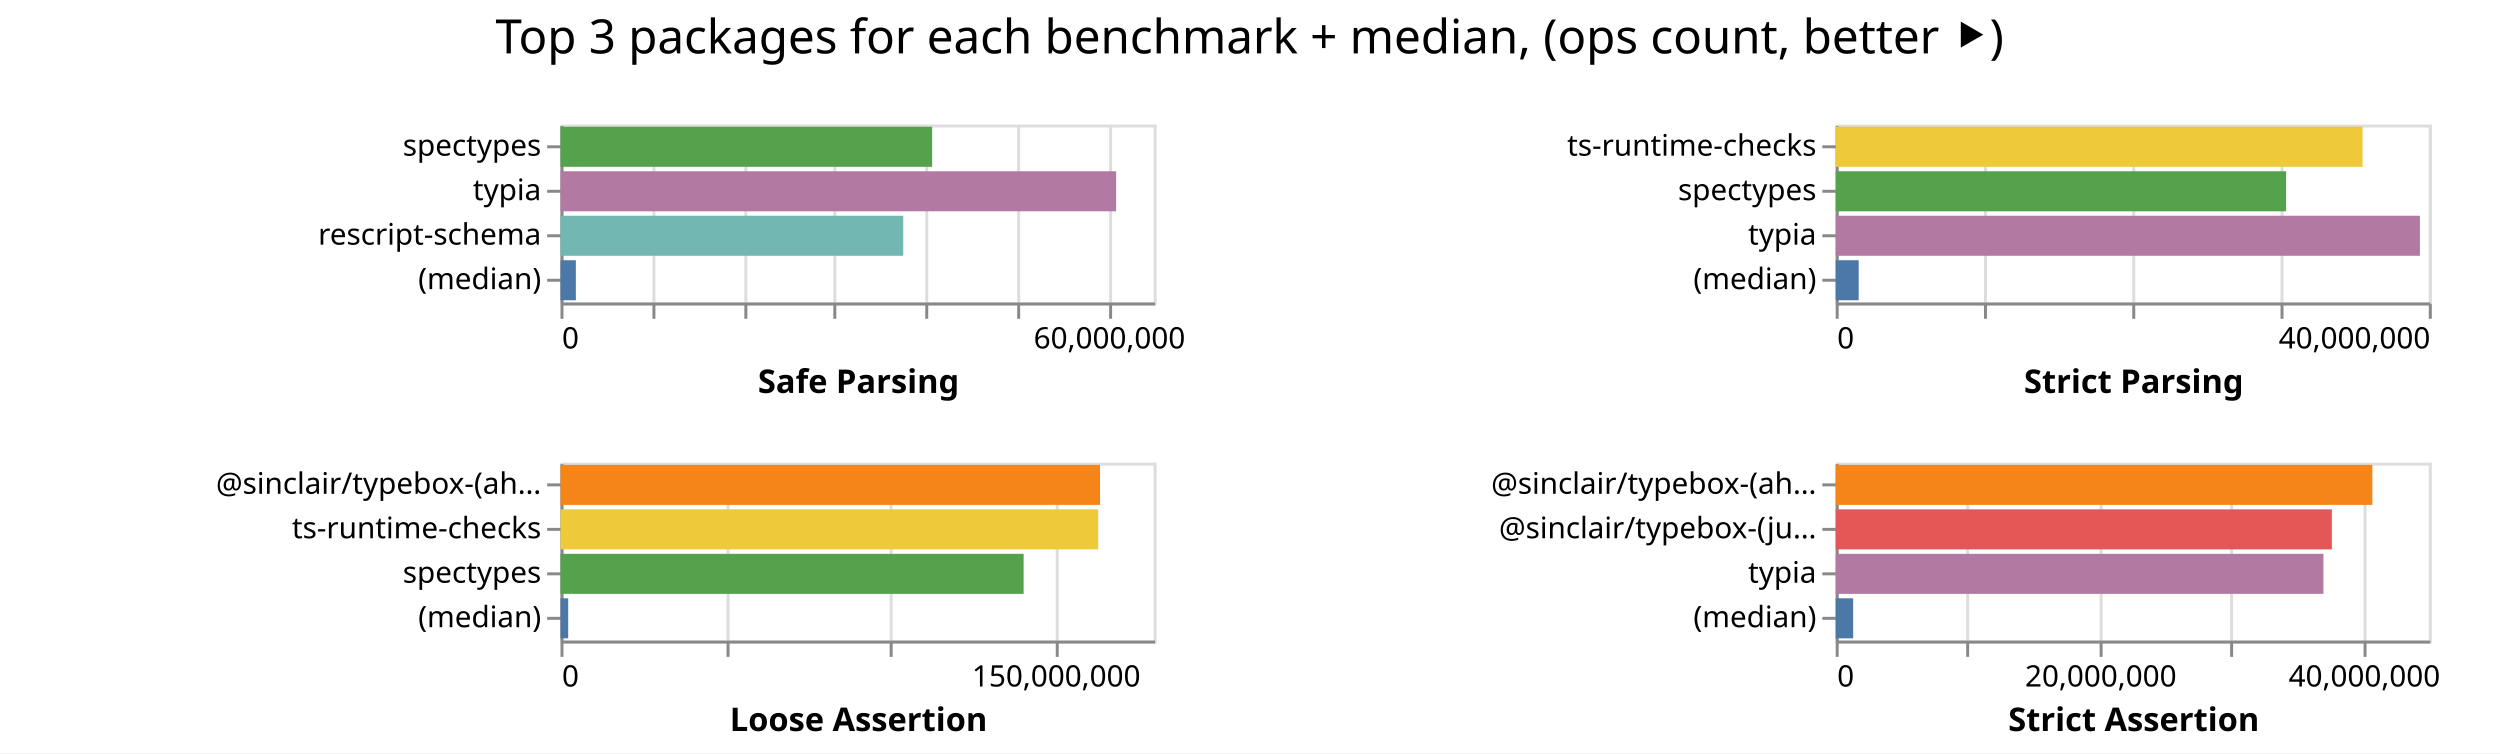
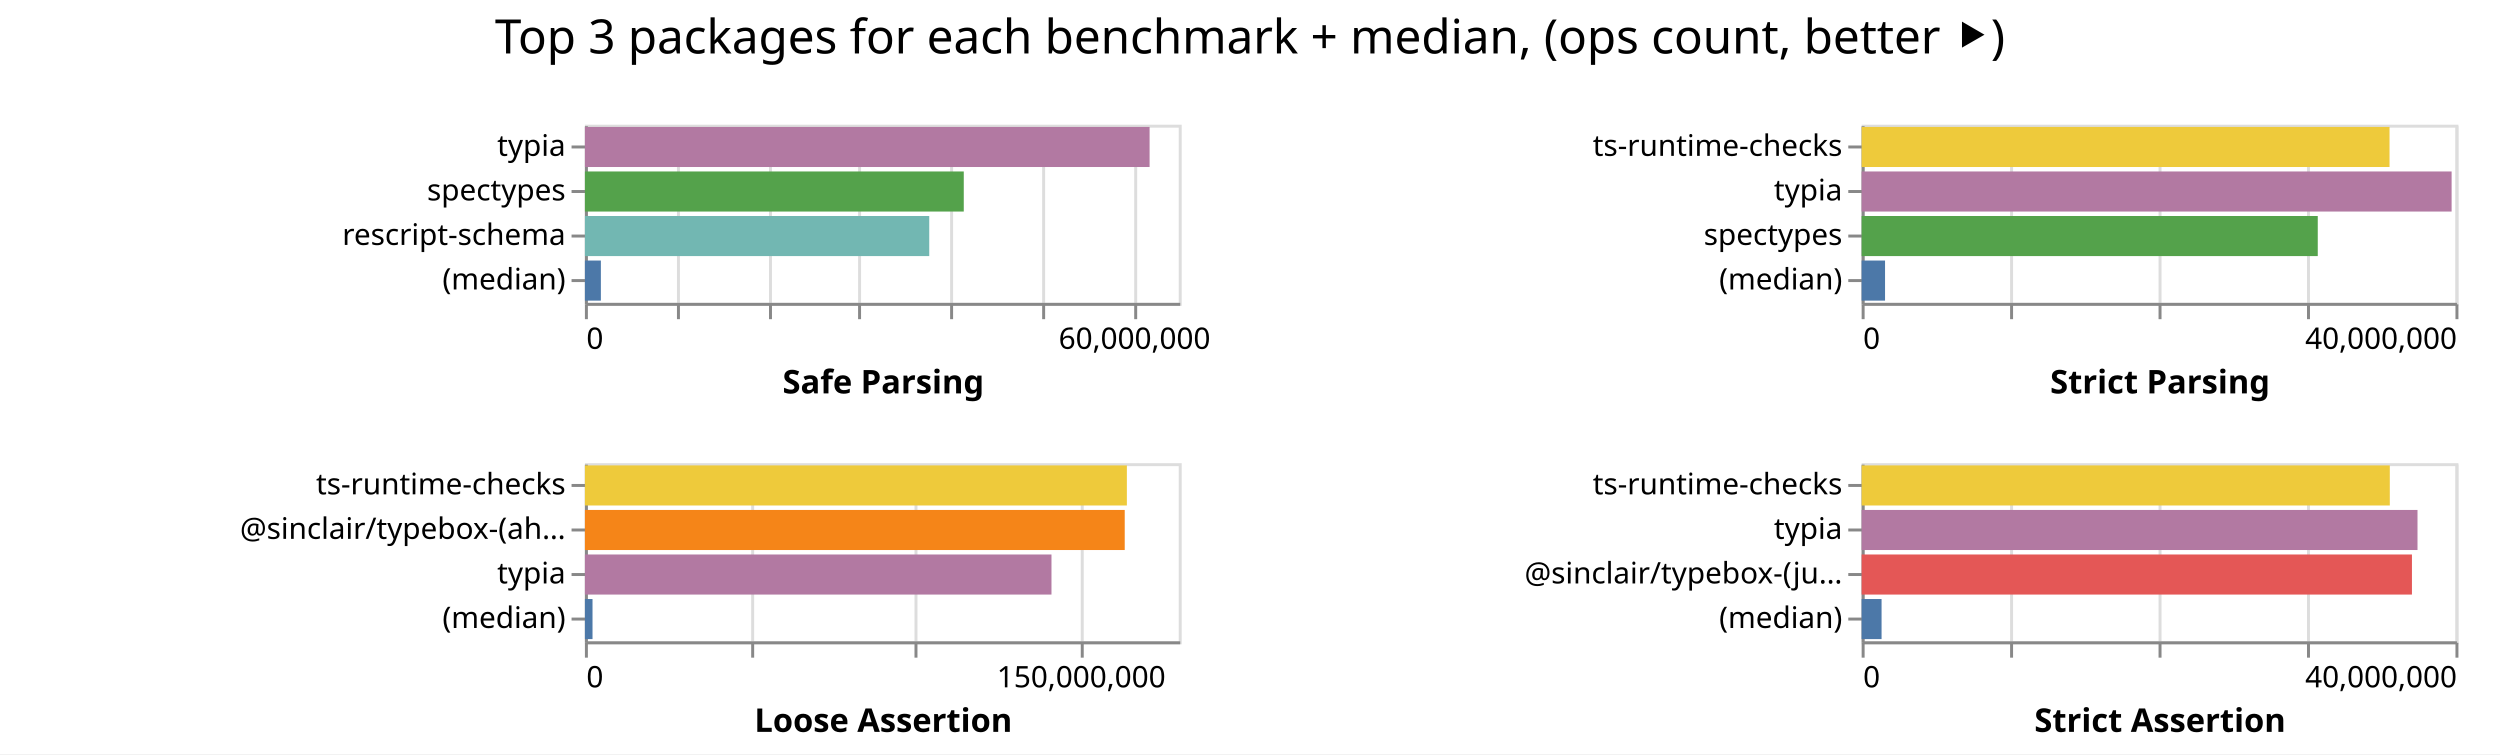
- <svg xmlns="http://www.w3.org/2000/svg" class="marks" width="843" height="254">
-   <path fill="#fff" d="M0 0h843v254H0z" />
+ <svg xmlns="http://www.w3.org/2000/svg" class="marks" width="842" height="254">
+   <path fill="#fff" d="M0 0h842v254H0z" />
  <g class="mark-group role-frame root" aria-roledescription="group mark container" fill="none" stroke-miterlimit="10">
-     <path class="background" aria-hidden="true" d="M189 42Z" />
+     <path class="background" aria-hidden="true" d="M197 42Z" />
    <g class="mark-group role-scope child__Safe_Parsing_group" aria-roledescription="group mark container">
-       <path class="background" aria-hidden="true" d="M189.5 42.5h200v60h-200Z" stroke="#ddd" />
+       <path class="background" aria-hidden="true" d="M197.5 42.5h200v60h-200Z" stroke="#ddd" />
      <g class="mark-group role-axis" aria-hidden="true">
-         <path class="background" aria-hidden="true" d="M189.5 102.5Z" pointer-events="none" />
+         <path class="background" aria-hidden="true" d="M197.5 102.5Z" pointer-events="none" />
        <g class="mark-rule role-axis-grid" pointer-events="none" stroke="#ddd">
-           <path d="M189.5 102.5v-60M220.5 102.5v-60M251.5 102.5v-60M281.5 102.5v-60M312.5 102.5v-60M343.5 102.5v-60M374.5 102.5v-60" />
+           <path d="M197.5 102.5v-60M228.5 102.5v-60M259.5 102.5v-60M289.5 102.5v-60M320.5 102.5v-60M351.5 102.5v-60M382.5 102.5v-60" />
        </g>
      </g>
      <g pointer-events="none" class="mark-group role-axis" aria-roledescription="axis" aria-label="X-axis titled 'Safe Parsing' for a linear scale with values from 0 to 65,000,000">
-         <path class="background" aria-hidden="true" d="M189.5 102.5Z" />
+         <path class="background" aria-hidden="true" d="M197.5 102.5Z" />
        <g class="mark-rule role-axis-tick" stroke="#888">
-           <path d="M189.5 102.5v5M220.5 102.5v5M251.5 102.5v5M281.5 102.5v5M312.5 102.5v5M343.5 102.5v5M374.5 102.5v5" />
+           <path d="M197.5 102.5v5M228.5 102.5v5M259.5 102.5v5M289.5 102.5v5M320.5 102.5v5M351.5 102.5v5M382.5 102.5v5" />
        </g>
        <g class="mark-text role-axis-label" font-family="sans-serif" font-size="10" fill="#000">
-           <text transform="translate(189.5 117.5)">0</text>
-           <text text-anchor="middle" transform="translate(374.115 117.5)">60,000,000</text>
+           <text transform="translate(197.5 117.5)">0</text>
+           <text text-anchor="middle" transform="translate(382.115 117.5)">60,000,000</text>
        </g>
-         <path stroke="#888" d="M189.5 102.5h200" class="mark-rule role-axis-domain" />
-         <text text-anchor="middle" transform="translate(289.5 132.5)" font-family="sans-serif" font-size="11" font-weight="bold" fill="#000" class="mark-text role-axis-title">Safe Parsing</text>
+         <path stroke="#888" d="M197.5 102.5h200" class="mark-rule role-axis-domain" />
+         <text text-anchor="middle" transform="translate(297.5 132.5)" font-family="sans-serif" font-size="11" font-weight="bold" fill="#000" class="mark-text role-axis-title">Safe Parsing</text>
      </g>
-       <g pointer-events="none" class="mark-group role-axis" aria-roledescription="axis" aria-label="Y-axis for a discrete scale with 4 values: spectypes, typia, rescript-schema, (median)">
-         <path class="background" aria-hidden="true" d="M189.5 42.5Z" />
+       <g pointer-events="none" class="mark-group role-axis" aria-roledescription="axis" aria-label="Y-axis for a discrete scale with 4 values: typia, spectypes, rescript-schema, (median)">
+         <path class="background" aria-hidden="true" d="M197.5 42.5Z" />
        <g class="mark-rule role-axis-tick" stroke="#888">
-           <path d="M189.5 49.5h-5M189.5 64.5h-5M189.5 79.5h-5M189.5 94.5h-5" />
+           <path d="M197.5 49.5h-5M197.5 64.5h-5M197.5 79.5h-5M197.5 94.5h-5" />
        </g>
        <g class="mark-text role-axis-label" text-anchor="end" font-family="sans-serif" font-size="10" fill="#000">
-           <text transform="translate(182.5 52.5)">spectypes</text>
-           <text transform="translate(182.5 67.5)">typia</text>
-           <text transform="translate(182.5 82.5)">rescript-schema</text>
-           <text transform="translate(182.5 97.5)">(median)</text>
+           <text transform="translate(190.5 52.5)">typia</text>
+           <text transform="translate(190.5 67.5)">spectypes</text>
+           <text transform="translate(190.5 82.5)">rescript-schema</text>
+           <text transform="translate(190.5 97.5)">(median)</text>
        </g>
-         <path stroke="#888" d="M189.5 42.5v60" class="mark-rule role-axis-domain" />
+         <path stroke="#888" d="M197.5 42.5v60" class="mark-rule role-axis-domain" />
      </g>
      <g class="mark-rect role-mark child__Safe_Parsing_marks" aria-roledescription="rect mark container">
-         <path aria-label="Safe Parsing: 40729020; name: spectypes" aria-roledescription="bar" d="M189 42.75h125.32v13.5H189Z" fill="#54a24b" />
-         <path aria-label="Safe Parsing: 60892175; name: typia" aria-roledescription="bar" d="M189 57.75h187.36v13.5H189Z" fill="#b279a2" />
-         <path aria-label="Safe Parsing: 37562974; name: rescript-schema" aria-roledescription="bar" d="M189 72.75h115.578v13.5H189Z" fill="#72b7b2" />
-         <path aria-label="Safe Parsing: 1683797.5; name: (median)" aria-roledescription="bar" d="M189 87.75h5.18v13.5H189Z" fill="#4c78a8" />
+         <path aria-label="Safe Parsing: 61809913; name: typia" aria-roledescription="bar" d="M197 42.75h190.184v13.5H197Z" fill="#b279a2" />
+         <path aria-label="Safe Parsing: 41469272; name: spectypes" aria-roledescription="bar" d="M197 57.75h127.598v13.5H197Z" fill="#54a24b" />
+         <path aria-label="Safe Parsing: 37690624; name: rescript-schema" aria-roledescription="bar" d="M197 72.75h115.971v13.5H197Z" fill="#72b7b2" />
+         <path aria-label="Safe Parsing: 1746211; name: (median)" aria-roledescription="bar" d="M197 87.75h5.373v13.5H197Z" fill="#4c78a8" />
      </g>
    </g>
    <g class="mark-group role-scope child__Strict_Parsing_group" aria-roledescription="group mark container">
-       <path class="background" aria-hidden="true" d="M619.5 42.5h200v60h-200Z" stroke="#ddd" />
+       <path class="background" aria-hidden="true" d="M627.5 42.5h200v60h-200Z" stroke="#ddd" />
      <g class="mark-group role-axis" aria-hidden="true">
-         <path class="background" aria-hidden="true" d="M619.5 102.5Z" pointer-events="none" />
+         <path class="background" aria-hidden="true" d="M627.5 102.5Z" pointer-events="none" />
        <g class="mark-rule role-axis-grid" pointer-events="none" stroke="#ddd">
-           <path d="M619.5 102.5v-60M669.5 102.5v-60M719.5 102.5v-60M769.5 102.5v-60M819.5 102.5v-60" />
+           <path d="M627.5 102.5v-60M677.5 102.5v-60M727.5 102.5v-60M777.5 102.5v-60M827.5 102.5v-60" />
        </g>
      </g>
      <g pointer-events="none" class="mark-group role-axis" aria-roledescription="axis" aria-label="X-axis titled 'Strict Parsing' for a linear scale with values from 0 to 40,000,000">
-         <path class="background" aria-hidden="true" d="M619.5 102.5Z" />
+         <path class="background" aria-hidden="true" d="M627.5 102.5Z" />
        <g class="mark-rule role-axis-tick" stroke="#888">
-           <path d="M619.5 102.5v5M669.5 102.5v5M719.5 102.5v5M769.5 102.5v5M819.5 102.5v5" />
+           <path d="M627.5 102.5v5M677.5 102.5v5M727.5 102.5v5M777.5 102.5v5M827.5 102.5v5" />
        </g>
        <g class="mark-text role-axis-label" font-family="sans-serif" font-size="10" fill="#000">
-           <text transform="translate(619.5 117.5)">0</text>
-           <text text-anchor="end" transform="translate(819.5 117.5)">40,000,000</text>
+           <text transform="translate(627.5 117.5)">0</text>
+           <text text-anchor="end" transform="translate(827.5 117.5)">40,000,000</text>
        </g>
-         <path stroke="#888" d="M619.5 102.5h200" class="mark-rule role-axis-domain" />
-         <text text-anchor="middle" transform="translate(719.5 132.5)" font-family="sans-serif" font-size="11" font-weight="bold" fill="#000" class="mark-text role-axis-title">Strict Parsing</text>
+         <path stroke="#888" d="M627.5 102.5h200" class="mark-rule role-axis-domain" />
+         <text text-anchor="middle" transform="translate(727.5 132.5)" font-family="sans-serif" font-size="11" font-weight="bold" fill="#000" class="mark-text role-axis-title">Strict Parsing</text>
      </g>
-       <g pointer-events="none" class="mark-group role-axis" aria-roledescription="axis" aria-label="Y-axis for a discrete scale with 4 values: ts-runtime-checks, spectypes, typia, (median)">
-         <path class="background" aria-hidden="true" d="M619.5 42.5Z" />
+       <g pointer-events="none" class="mark-group role-axis" aria-roledescription="axis" aria-label="Y-axis for a discrete scale with 4 values: ts-runtime-checks, typia, spectypes, (median)">
+         <path class="background" aria-hidden="true" d="M627.5 42.5Z" />
        <g class="mark-rule role-axis-tick" stroke="#888">
-           <path d="M619.5 49.5h-5M619.5 64.5h-5M619.5 79.5h-5M619.5 94.5h-5" />
+           <path d="M627.5 49.5h-5M627.5 64.5h-5M627.5 79.5h-5M627.5 94.5h-5" />
        </g>
        <g class="mark-text role-axis-label" text-anchor="end" font-family="sans-serif" font-size="10" fill="#000">
-           <text transform="translate(612.5 52.5)">ts-runtime-checks</text>
-           <text transform="translate(612.5 67.5)">spectypes</text>
-           <text transform="translate(612.5 82.5)">typia</text>
-           <text transform="translate(612.5 97.5)">(median)</text>
+           <text transform="translate(620.5 52.5)">ts-runtime-checks</text>
+           <text transform="translate(620.5 67.5)">typia</text>
+           <text transform="translate(620.5 82.5)">spectypes</text>
+           <text transform="translate(620.5 97.5)">(median)</text>
        </g>
-         <path stroke="#888" d="M619.5 42.5v60" class="mark-rule role-axis-domain" />
+         <path stroke="#888" d="M627.5 42.5v60" class="mark-rule role-axis-domain" />
      </g>
      <g class="mark-rect role-mark child__Strict_Parsing_marks" aria-roledescription="rect mark container">
-         <path aria-label="Strict Parsing: 35531861; name: ts-runtime-checks" aria-roledescription="bar" d="M619 42.75h177.66v13.5H619Z" fill="#eeca3b" />
-         <path aria-label="Strict Parsing: 30376141; name: spectypes" aria-roledescription="bar" d="M619 57.75h151.88v13.5H619Z" fill="#54a24b" />
-         <path aria-label="Strict Parsing: 39399734; name: typia" aria-roledescription="bar" d="M619 72.75h196.999v13.5H619Z" fill="#b279a2" />
-         <path aria-label="Strict Parsing: 1550127; name: (median)" aria-roledescription="bar" d="M619 87.75h7.75v13.5H619Z" fill="#4c78a8" />
+         <path aria-label="Strict Parsing: 35559429; name: ts-runtime-checks" aria-roledescription="bar" d="M627 42.75h177.797v13.5H627Z" fill="#eeca3b" />
+         <path aria-label="Strict Parsing: 39740863; name: typia" aria-roledescription="bar" d="M627 57.75h198.704v13.5H627Z" fill="#b279a2" />
+         <path aria-label="Strict Parsing: 30724474; name: spectypes" aria-roledescription="bar" d="M627 72.75h153.622v13.5H627Z" fill="#54a24b" />
+         <path aria-label="Strict Parsing: 1576834; name: (median)" aria-roledescription="bar" d="M627 87.75h7.884v13.5H627Z" fill="#4c78a8" />
      </g>
    </g>
    <g class="mark-group role-scope child__Loose_Assertion_group" aria-roledescription="group mark container">
-       <path class="background" aria-hidden="true" d="M189.5 156.5h200v60h-200Z" stroke="#ddd" />
+       <path class="background" aria-hidden="true" d="M197.5 156.5h200v60h-200Z" stroke="#ddd" />
      <g class="mark-group role-axis" aria-hidden="true">
-         <path class="background" aria-hidden="true" d="M189.5 216.5Z" pointer-events="none" />
+         <path class="background" aria-hidden="true" d="M197.5 216.5Z" pointer-events="none" />
        <g class="mark-rule role-axis-grid" pointer-events="none" stroke="#ddd">
-           <path d="M189.5 216.5v-60M245.5 216.5v-60M300.5 216.5v-60M356.5 216.5v-60" />
+           <path d="M197.5 216.5v-60M253.5 216.5v-60M308.5 216.5v-60M364.5 216.5v-60" />
        </g>
      </g>
      <g pointer-events="none" class="mark-group role-axis" aria-roledescription="axis" aria-label="X-axis titled 'Loose Assertion' for a linear scale with values from 0 to 180,000,000">
-         <path class="background" aria-hidden="true" d="M189.5 216.5Z" />
+         <path class="background" aria-hidden="true" d="M197.5 216.5Z" />
        <g class="mark-rule role-axis-tick" stroke="#888">
-           <path d="M189.5 216.5v5M245.5 216.5v5M300.5 216.5v5M356.5 216.5v5" />
+           <path d="M197.5 216.5v5M253.5 216.5v5M308.5 216.5v5M364.5 216.5v5" />
        </g>
        <g class="mark-text role-axis-label" font-family="sans-serif" font-size="10" fill="#000">
-           <text transform="translate(189.5 231.5)">0</text>
-           <text text-anchor="middle" transform="translate(356.167 231.5)">150,000,000</text>
+           <text transform="translate(197.5 231.5)">0</text>
+           <text text-anchor="middle" transform="translate(364.167 231.5)">150,000,000</text>
        </g>
-         <path stroke="#888" d="M189.5 216.5h200" class="mark-rule role-axis-domain" />
-         <text text-anchor="middle" transform="translate(289.5 246.5)" font-family="sans-serif" font-size="11" font-weight="bold" fill="#000" class="mark-text role-axis-title">Loose Assertion</text>
+         <path stroke="#888" d="M197.5 216.5h200" class="mark-rule role-axis-domain" />
+         <text text-anchor="middle" transform="translate(297.5 246.5)" font-family="sans-serif" font-size="11" font-weight="bold" fill="#000" class="mark-text role-axis-title">Loose Assertion</text>
      </g>
-       <g pointer-events="none" class="mark-group role-axis" aria-roledescription="axis" aria-label="Y-axis for a discrete scale with 4 values: @sinclair/typebox-(ahead-of-time), ts-runtime-checks, spectypes, (median)">
-         <path class="background" aria-hidden="true" d="M189.5 156.5Z" />
+       <g pointer-events="none" class="mark-group role-axis" aria-roledescription="axis" aria-label="Y-axis for a discrete scale with 4 values: ts-runtime-checks, @sinclair/typebox-(ahead-of-time), typia, (median)">
+         <path class="background" aria-hidden="true" d="M197.5 156.5Z" />
        <g class="mark-rule role-axis-tick" stroke="#888">
-           <path d="M189.5 163.5h-5M189.5 178.5h-5M189.5 193.5h-5M189.5 208.5h-5" />
+           <path d="M197.5 163.5h-5M197.5 178.5h-5M197.5 193.5h-5M197.5 208.5h-5" />
        </g>
        <g class="mark-text role-axis-label" text-anchor="end" font-family="sans-serif" font-size="10" fill="#000">
-           <text transform="translate(182.5 166.5)">@sinclair/typebox-(ah…</text>
-           <text transform="translate(182.5 181.5)">ts-runtime-checks</text>
-           <text transform="translate(182.5 196.5)">spectypes</text>
-           <text transform="translate(182.5 211.5)">(median)</text>
+           <text transform="translate(190.5 166.5)">ts-runtime-checks</text>
+           <text transform="translate(190.5 181.5)">@sinclair/typebox-(ah…</text>
+           <text transform="translate(190.5 196.5)">typia</text>
+           <text transform="translate(190.5 211.5)">(median)</text>
        </g>
-         <path stroke="#888" d="M189.5 156.5v60" class="mark-rule role-axis-domain" />
+         <path stroke="#888" d="M197.5 156.5v60" class="mark-rule role-axis-domain" />
      </g>
      <g class="mark-rect role-mark child__Loose_Assertion_marks" aria-roledescription="rect mark container">
-         <path aria-label="Loose Assertion: 163745344; name: @sinclair/typebox-(ahead-of-time)" aria-roledescription="bar" d="M189 156.75h181.94v13.5H189Z" fill="#f58518" />
-         <path aria-label="Loose Assertion: 163186924; name: ts-runtime-checks" aria-roledescription="bar" d="M189 171.75h181.319v13.5H189Z" fill="#eeca3b" />
-         <path aria-label="Loose Assertion: 140553404; name: spectypes" aria-roledescription="bar" d="M189 186.75h156.17v13.5H189Z" fill="#54a24b" />
-         <path aria-label="Loose Assertion: 2336838; name: (median)" aria-roledescription="bar" d="M189 201.75h2.596v13.5H189Z" fill="#4c78a8" />
+         <path aria-label="Loose Assertion: 164276893; name: ts-runtime-checks" aria-roledescription="bar" d="M197 156.75h182.53v13.5H197Z" fill="#eeca3b" />
+         <path aria-label="Loose Assertion: 163625001; name: @sinclair/typebox-(ahead-of-time)" aria-roledescription="bar" d="M197 171.75h181.806v13.5H197Z" fill="#f58518" />
+         <path aria-label="Loose Assertion: 141424835; name: typia" aria-roledescription="bar" d="M197 186.75h157.139v13.5H197Z" fill="#b279a2" />
+         <path aria-label="Loose Assertion: 2303057; name: (median)" aria-roledescription="bar" d="M197 201.75h2.559v13.5H197Z" fill="#4c78a8" />
      </g>
    </g>
    <g class="mark-group role-scope child__Strict_Assertion_group" aria-roledescription="group mark container">
-       <path class="background" aria-hidden="true" d="M619.5 156.5h200v60h-200Z" stroke="#ddd" />
+       <path class="background" aria-hidden="true" d="M627.5 156.5h200v60h-200Z" stroke="#ddd" />
      <g class="mark-group role-axis" aria-hidden="true">
-         <path class="background" aria-hidden="true" d="M619.5 216.5Z" pointer-events="none" />
+         <path class="background" aria-hidden="true" d="M627.5 216.5Z" pointer-events="none" />
        <g class="mark-rule role-axis-grid" pointer-events="none" stroke="#ddd">
-           <path d="M619.5 216.5v-60M663.5 216.5v-60M708.5 216.5v-60M752.5 216.5v-60M797.5 216.5v-60" />
+           <path d="M627.5 216.5v-60M677.5 216.5v-60M727.5 216.5v-60M777.5 216.5v-60M827.5 216.5v-60" />
        </g>
      </g>
-       <g pointer-events="none" class="mark-group role-axis" aria-roledescription="axis" aria-label="X-axis titled 'Strict Assertion' for a linear scale with values from 0 to 45,000,000">
-         <path class="background" aria-hidden="true" d="M619.5 216.5Z" />
+       <g pointer-events="none" class="mark-group role-axis" aria-roledescription="axis" aria-label="X-axis titled 'Strict Assertion' for a linear scale with values from 0 to 40,000,000">
+         <path class="background" aria-hidden="true" d="M627.5 216.5Z" />
        <g class="mark-rule role-axis-tick" stroke="#888">
-           <path d="M619.5 216.5v5M663.5 216.5v5M708.5 216.5v5M752.5 216.5v5M797.5 216.5v5" />
+           <path d="M627.5 216.5v5M677.5 216.5v5M727.5 216.5v5M777.5 216.5v5M827.5 216.5v5" />
        </g>
        <g class="mark-text role-axis-label" font-family="sans-serif" font-size="10" fill="#000">
-           <text transform="translate(619.5 231.5)">0</text>
-           <text text-anchor="middle" transform="translate(708.389 231.5)">20,000,000</text>
-           <text text-anchor="middle" transform="translate(797.278 231.5)">40,000,000</text>
+           <text transform="translate(627.5 231.5)">0</text>
+           <text text-anchor="end" transform="translate(827.5 231.5)">40,000,000</text>
        </g>
-         <path stroke="#888" d="M619.5 216.5h200" class="mark-rule role-axis-domain" />
-         <text text-anchor="middle" transform="translate(719.5 246.5)" font-family="sans-serif" font-size="11" font-weight="bold" fill="#000" class="mark-text role-axis-title">Strict Assertion</text>
+         <path stroke="#888" d="M627.5 216.5h200" class="mark-rule role-axis-domain" />
+         <text text-anchor="middle" transform="translate(727.5 246.5)" font-family="sans-serif" font-size="11" font-weight="bold" fill="#000" class="mark-text role-axis-title">Strict Assertion</text>
      </g>
-       <g pointer-events="none" class="mark-group role-axis" aria-roledescription="axis" aria-label="Y-axis for a discrete scale with 4 values: @sinclair/typebox-(ahead-of-time), @sinclair/typebox-(just-in-time), typia, (median)">
-         <path class="background" aria-hidden="true" d="M619.5 156.5Z" />
+       <g pointer-events="none" class="mark-group role-axis" aria-roledescription="axis" aria-label="Y-axis for a discrete scale with 4 values: ts-runtime-checks, typia, @sinclair/typebox-(just-in-time), (median)">
+         <path class="background" aria-hidden="true" d="M627.5 156.5Z" />
        <g class="mark-rule role-axis-tick" stroke="#888">
-           <path d="M619.5 163.5h-5M619.5 178.5h-5M619.5 193.5h-5M619.5 208.5h-5" />
+           <path d="M627.5 163.5h-5M627.5 178.5h-5M627.5 193.5h-5M627.5 208.5h-5" />
        </g>
        <g class="mark-text role-axis-label" text-anchor="end" font-family="sans-serif" font-size="10" fill="#000">
-           <text transform="translate(612.5 166.5)">@sinclair/typebox-(ah…</text>
-           <text transform="translate(612.5 181.5)">@sinclair/typebox-(ju…</text>
-           <text transform="translate(612.5 196.5)">typia</text>
-           <text transform="translate(612.5 211.5)">(median)</text>
+           <text transform="translate(620.5 166.5)">ts-runtime-checks</text>
+           <text transform="translate(620.5 181.5)">typia</text>
+           <text transform="translate(620.5 196.5)">@sinclair/typebox-(ju…</text>
+           <text transform="translate(620.5 211.5)">(median)</text>
        </g>
-         <path stroke="#888" d="M619.5 156.5v60" class="mark-rule role-axis-domain" />
+         <path stroke="#888" d="M627.5 156.5v60" class="mark-rule role-axis-domain" />
      </g>
      <g class="mark-rect role-mark child__Strict_Assertion_marks" aria-roledescription="rect mark container">
-         <path aria-label="Strict Assertion: 40714756; name: @sinclair/typebox-(ahead-of-time)" aria-roledescription="bar" d="M619 156.75h180.954v13.5H619Z" fill="#f58518" />
-         <path aria-label="Strict Assertion: 37643164; name: @sinclair/typebox-(just-in-time)" aria-roledescription="bar" d="M619 171.75h167.303v13.5H619Z" fill="#e45756" />
-         <path aria-label="Strict Assertion: 37003468; name: typia" aria-roledescription="bar" d="M619 186.75h164.46v13.5H619Z" fill="#b279a2" />
-         <path aria-label="Strict Assertion: 1325467; name: (median)" aria-roledescription="bar" d="M619 201.75h5.891v13.5H619Z" fill="#4c78a8" />
+         <path aria-label="Strict Assertion: 35577153; name: ts-runtime-checks" aria-roledescription="bar" d="M627 156.75h177.886v13.5H627Z" fill="#eeca3b" />
+         <path aria-label="Strict Assertion: 37443395; name: typia" aria-roledescription="bar" d="M627 171.75h187.217v13.5H627Z" fill="#b279a2" />
+         <path aria-label="Strict Assertion: 37068315; name: @sinclair/typebox-(just-in-time)" aria-roledescription="bar" d="M627 186.75h185.342v13.5H627Z" fill="#e45756" />
+         <path aria-label="Strict Assertion: 1342488; name: (median)" aria-roledescription="bar" d="M627 201.75h6.712v13.5H627Z" fill="#4c78a8" />
      </g>
    </g>
    <g class="mark-group role-title">
-       <path class="background" aria-hidden="true" d="M421.389 5Z" pointer-events="none" />
-       <text text-anchor="middle" transform="translate(421.389 18)" font-family="sans-serif" font-size="16" fill="#000" class="mark-text role-title-text" aria-roledescription="title" aria-label="Title text 'Top 3 packages for each benchmark + median, (ops count, better ⯈)'" pointer-events="none">Top 3 packages for each benchmark + median, (ops count, better ⯈)</text>
+       <path class="background" aria-hidden="true" d="M421 5Z" pointer-events="none" />
+       <text text-anchor="middle" transform="translate(421 18)" font-family="sans-serif" font-size="16" fill="#000" class="mark-text role-title-text" aria-roledescription="title" aria-label="Title text 'Top 3 packages for each benchmark + median, (ops count, better ⯈)'" pointer-events="none">Top 3 packages for each benchmark + median, (ops count, better ⯈)</text>
    </g>
  </g>
</svg>
